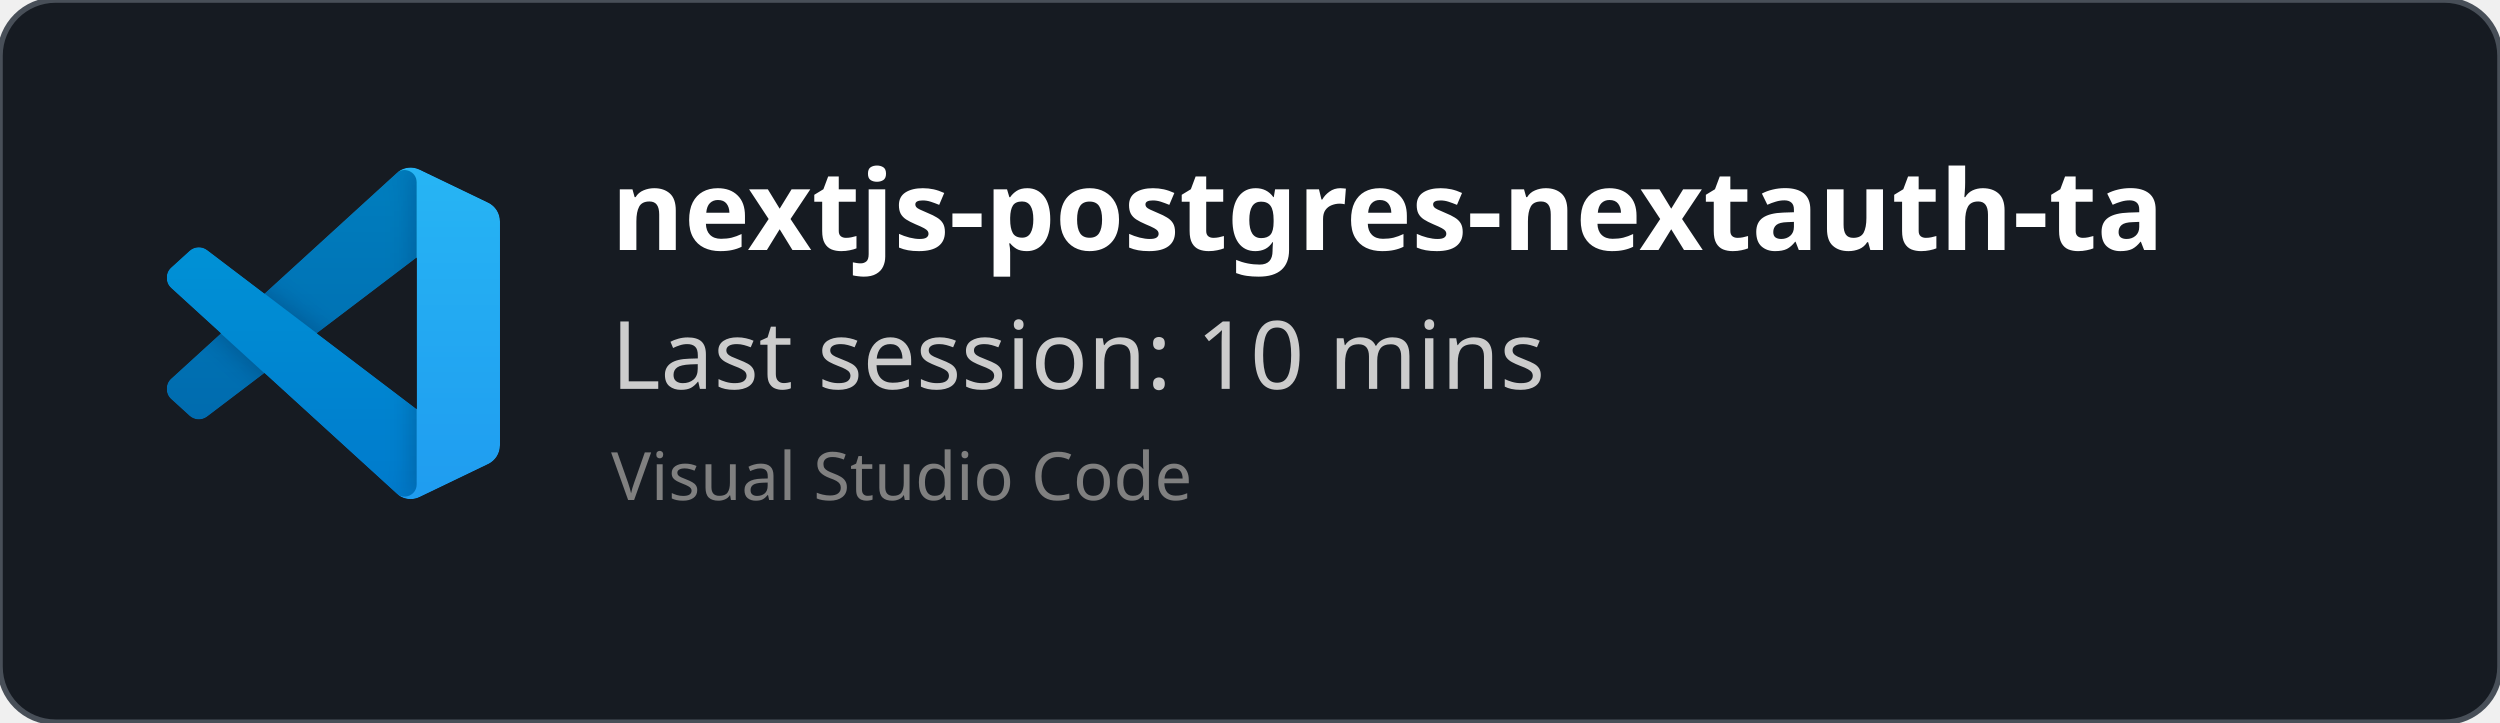
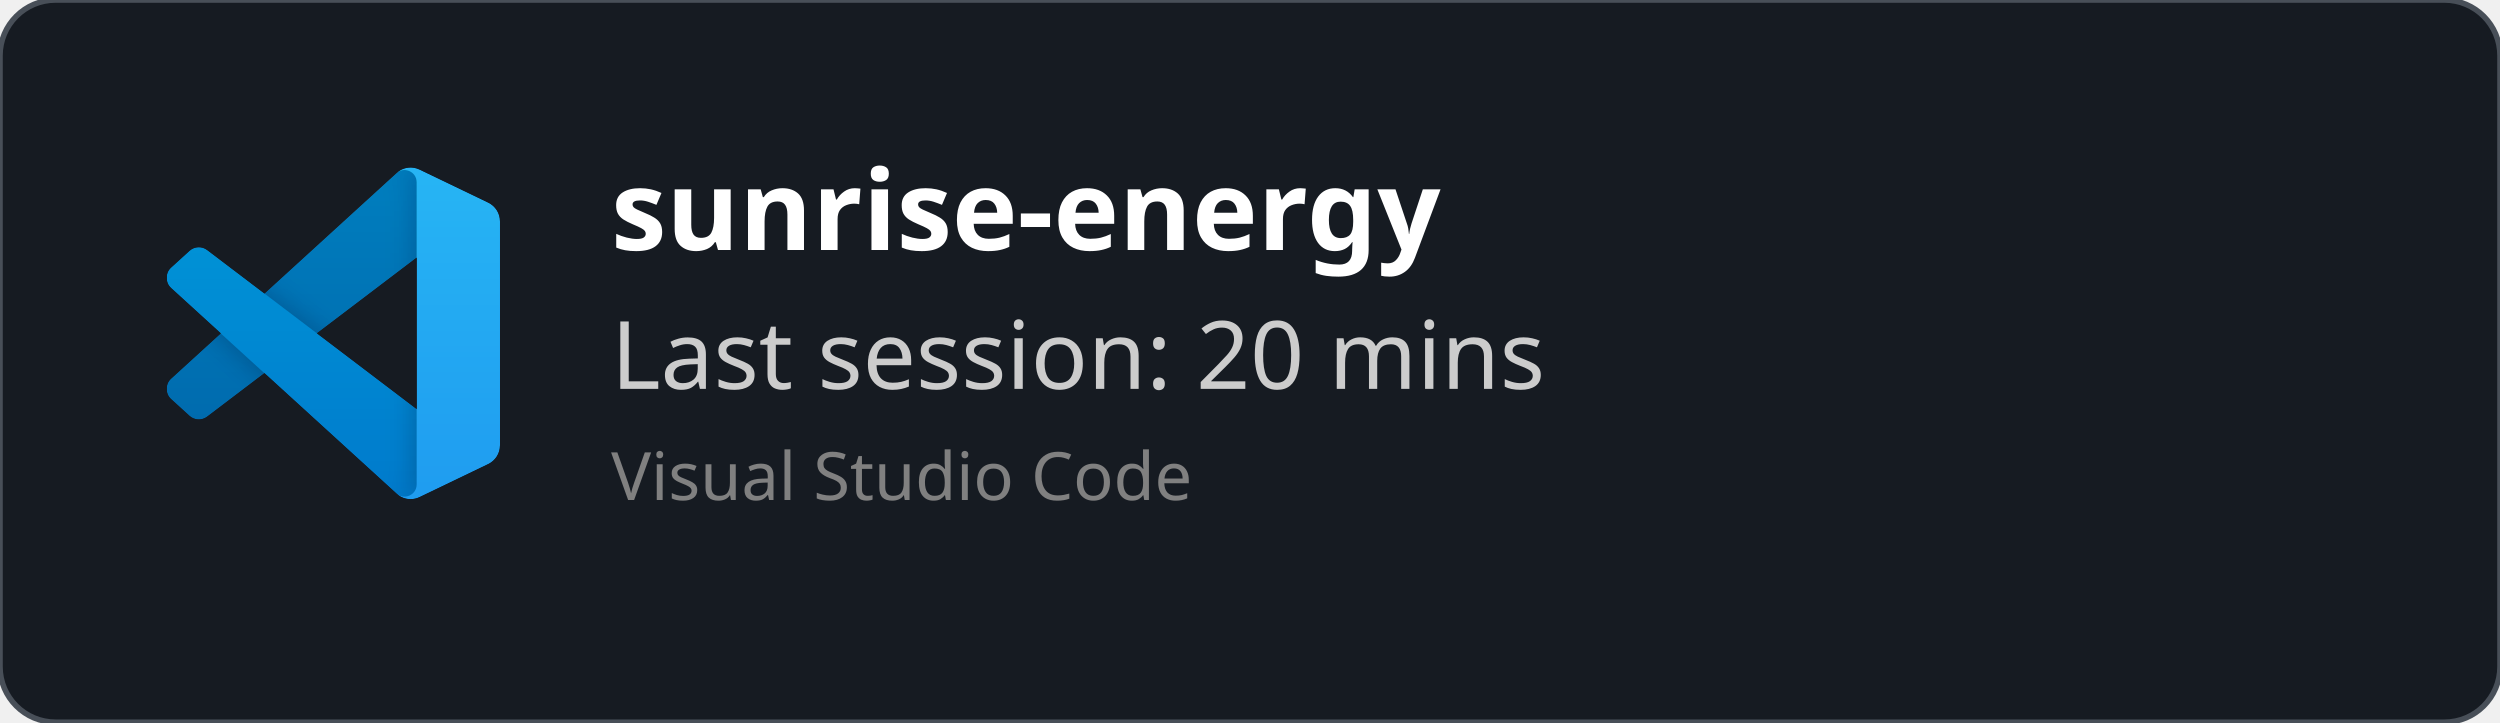
<svg xmlns="http://www.w3.org/2000/svg" width="450" height="130" viewBox="0 0 450 130" fill="none" role="img">
  <style>
    *{
        font-family: 'Segoe UI', Ubuntu, monospace
    }
    </style>
  <defs>
    <clipPath id="horizontalClip" x="20" y="20" width="500" height="200">
      <rect x="90" y="20" width="300" height="50" />
    </clipPath>
  </defs>
  <rect width="450" height="130" fill="rgba(22,27,34)" stroke="#484f58" stroke-width="1" fill-opacity="1" stroke-opacity="1" x="0" y="0" rx="10px" ry="10px">
    </rect>
  <svg width="60" height="60" x="30" y="30" viewBox="0 0 100 100" fill="none" id="vscode">
    <mask id="mask0" mask-type="alpha" maskUnits="userSpaceOnUse" x="0" y="0" width="100" height="100">
      <path fill-rule="evenodd" clip-rule="evenodd" d="M70.912 99.317C72.487 99.931 74.283 99.891 75.873 99.126L96.461 89.22C98.624 88.179 100 85.989 100 83.587V16.413C100 14.011 98.624 11.822 96.461 10.781L75.873 0.874C73.786 -0.13 71.345 0.116 69.513 1.447C69.252 1.637 69.003 1.849 68.769 2.083L29.355 38.041L12.187 25.01C10.589 23.797 8.354 23.896 6.869 25.246L1.363 30.255C-0.453 31.906 -0.455 34.763 1.359 36.417L16.247 50L1.359 63.583C-0.455 65.237 -0.453 68.094 1.363 69.745L6.869 74.754C8.354 76.104 10.589 76.204 12.187 74.99L29.355 61.959L68.769 97.917C69.392 98.541 70.125 99.01 70.912 99.317ZM75.015 27.299L45.109 50L75.015 72.701V27.299Z" fill="white" />
    </mask>
    <g mask="url(#mask0)">
      <path d="M96.461 10.796L75.857 0.876C73.472 -0.273 70.622 0.212 68.75 2.083L1.299 63.583C-0.516 65.237 -0.514 68.094 1.303 69.745L6.813 74.754C8.298 76.104 10.535 76.204 12.134 74.99L93.361 13.37C96.086 11.303 100 13.246 100 16.667V16.427C100 14.027 98.625 11.838 96.461 10.796Z" fill="#0065A9" />
      <g filter="url(#filter0_d)">
        <path d="M96.461 89.204L75.857 99.124C73.472 100.273 70.622 99.788 68.75 97.917L1.299 36.417C-0.516 34.763 -0.514 31.906 1.303 30.255L6.813 25.246C8.298 23.896 10.535 23.796 12.134 25.009L93.361 86.63C96.086 88.697 100 86.754 100 83.333V83.573C100 85.974 98.625 88.162 96.461 89.204Z" fill="#007ACC" />
      </g>
      <g filter="url(#filter1_d)">
        <path d="M75.858 99.126C73.472 100.274 70.622 99.788 68.75 97.917C71.056 100.223 75 98.59 75 95.328V4.672C75 1.41 71.056 -0.223 68.75 2.083C70.622 0.211 73.472 -0.274 75.858 0.874L96.459 10.781C98.623 11.822 100 14.011 100 16.413V83.587C100 85.989 98.623 88.179 96.459 89.22L75.858 99.126Z" fill="#1F9CF0" />
      </g>
      <g style="mix-blend-mode:overlay" opacity="0.25">
        <path fill-rule="evenodd" clip-rule="evenodd" d="M70.851 99.317C72.426 99.931 74.222 99.891 75.812 99.126L96.4 89.22C98.563 88.179 99.939 85.989 99.939 83.587V16.413C99.939 14.011 98.564 11.822 96.4 10.781L75.812 0.874C73.725 -0.13 71.284 0.116 69.453 1.447C69.191 1.637 68.942 1.849 68.708 2.083L29.294 38.041L12.126 25.01C10.528 23.796 8.293 23.896 6.809 25.246L1.302 30.255C-0.513 31.906 -0.515 34.763 1.298 36.417L16.186 50L1.298 63.583C-0.515 65.237 -0.513 68.094 1.302 69.745L6.809 74.754C8.293 76.104 10.528 76.204 12.126 74.99L29.294 61.959L68.708 97.917C69.332 98.54 70.064 99.01 70.851 99.317ZM74.954 27.299L45.048 50L74.954 72.701V27.299Z" fill="url(#paint0_linear)" />
      </g>
    </g>
    <defs>
      <filter id="filter0_d" x="-8.394" y="15.829" width="116.727" height="92.246" filterUnits="userSpaceOnUse" color-interpolation-filters="sRGB">
        <feFlood flood-opacity="0" result="BackgroundImageFix" />
        <feColorMatrix in="SourceAlpha" type="matrix" values="0 0 0 0 0 0 0 0 0 0 0 0 0 0 0 0 0 0 127 0" />
        <feOffset />
        <feGaussianBlur stdDeviation="4.167" />
        <feColorMatrix type="matrix" values="0 0 0 0 0 0 0 0 0 0 0 0 0 0 0 0 0 0 0.25 0" />
        <feBlend mode="overlay" in2="BackgroundImageFix" result="effect1_dropShadow" />
        <feBlend mode="normal" in="SourceGraphic" in2="effect1_dropShadow" result="shape" />
      </filter>
      <filter id="filter1_d" x="60.417" y="-8.076" width="47.917" height="116.151" filterUnits="userSpaceOnUse" color-interpolation-filters="sRGB">
        <feFlood flood-opacity="0" result="BackgroundImageFix" />
        <feColorMatrix in="SourceAlpha" type="matrix" values="0 0 0 0 0 0 0 0 0 0 0 0 0 0 0 0 0 0 127 0" />
        <feOffset />
        <feGaussianBlur stdDeviation="4.167" />
        <feColorMatrix type="matrix" values="0 0 0 0 0 0 0 0 0 0 0 0 0 0 0 0 0 0 0.25 0" />
        <feBlend mode="overlay" in2="BackgroundImageFix" result="effect1_dropShadow" />
        <feBlend mode="normal" in="SourceGraphic" in2="effect1_dropShadow" result="shape" />
      </filter>
      <linearGradient id="paint0_linear" x1="49.939" y1="0.258" x2="49.939" y2="99.742" gradientUnits="userSpaceOnUse">
        <stop stop-color="white" />
        <stop offset="1" stop-color="white" stop-opacity="0" />
      </linearGradient>
    </defs>
  </svg>
  <text x="110" y="45" font-size="20" clip-path="url(#horizontalClip)" font-weight="bold" font-family="Ubuntu" fill="white">
-     nextjs-postgres-nextauth-tailwindcss-template-main
+     sunrise-energy
    </text>
  <text x="110" y="70" font-size="17px" font-family="Ubuntu" fill="#ccc">
-     Last session: 10 mins
+     Last session: 20 mins
    </text>
  <text x="110" y="90" font-size="12px" font-family="Ubuntu" fill="grey">
    Visual Studio Code
    </text>
</svg>
